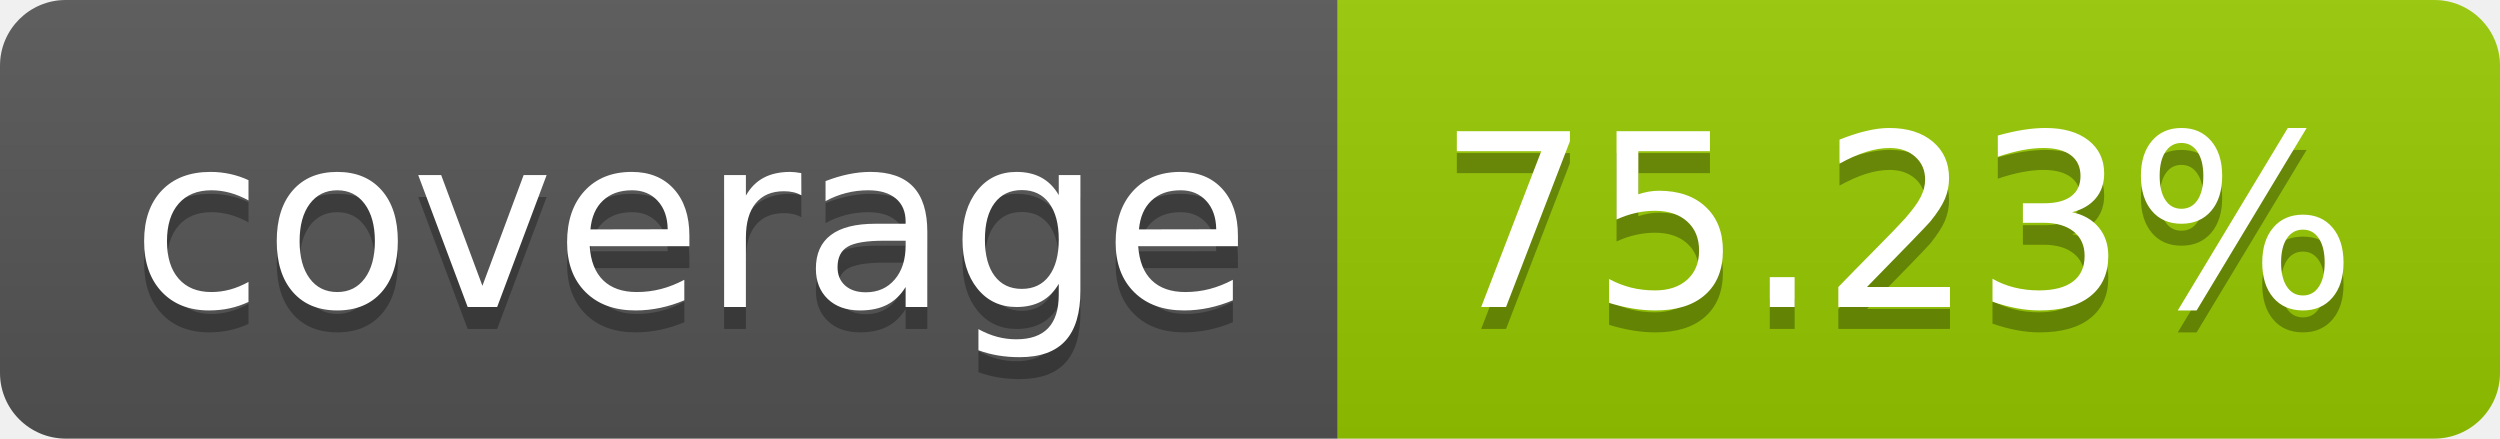
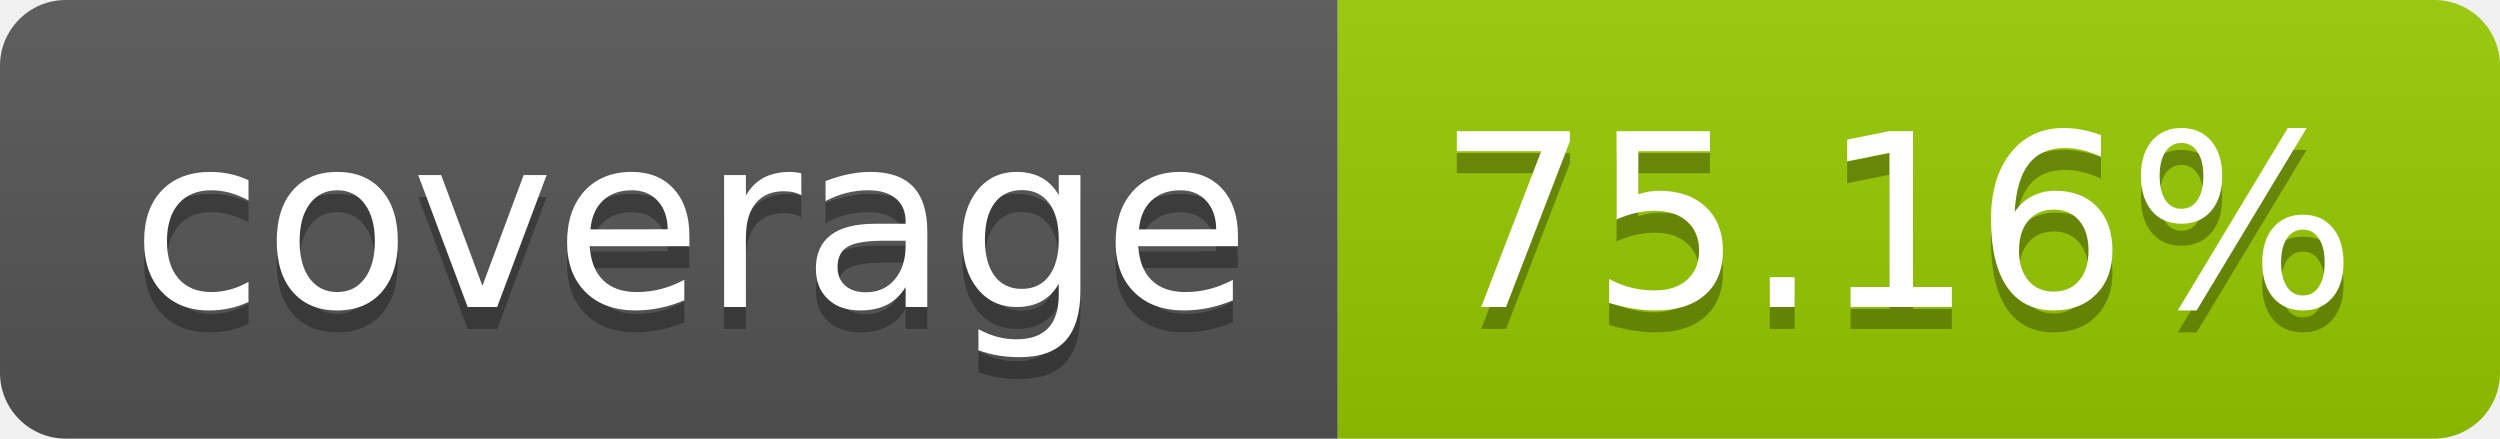
- <svg xmlns="http://www.w3.org/2000/svg" width="114" height="20" role="img" aria-label="coverage: 75.23%">
+ <svg xmlns="http://www.w3.org/2000/svg" width="114" height="20" role="img" aria-label="coverage: 75.16%">
  <linearGradient id="s" x2="0" y2="100%">
    <stop offset="0" stop-color="#bbb" stop-opacity=".1" />
    <stop offset="1" stop-opacity=".1" />
  </linearGradient>
  <clipPath id="r">
    <rect width="114" height="20" rx="3" fill="#fff" />
  </clipPath>
  <g clip-path="url(#r)">
    <rect width="61" height="20" fill="#555" />
    <rect x="61" width="53" height="20" fill="#97ca00" />
    <rect width="114" height="20" fill="url(#s)" />
  </g>
  <g fill="#fff" text-anchor="middle" font-family="Verdana,Geneva,DejaVu Sans,sans-serif" text-rendering="geometricPrecision" font-size="110">
    <text aria-hidden="true" x="315" y="150" fill="#010101" fill-opacity=".3" transform="scale(.1)" textLength="510">coverage</text>
    <text x="315" y="140" transform="scale(.1)" fill="#fff" textLength="510">coverage</text>
-     <text aria-hidden="true" x="865" y="150" fill="#010101" fill-opacity=".3" transform="scale(.1)" textLength="430">75.23%</text>
-     <text x="865" y="140" transform="scale(.1)" fill="#fff" textLength="430">75.23%</text>
+     <text aria-hidden="true" x="865" y="150" fill="#010101" fill-opacity=".3" transform="scale(.1)" textLength="430">75.16%</text>
+     <text x="865" y="140" transform="scale(.1)" fill="#fff" textLength="430">75.16%</text>
  </g>
</svg>
